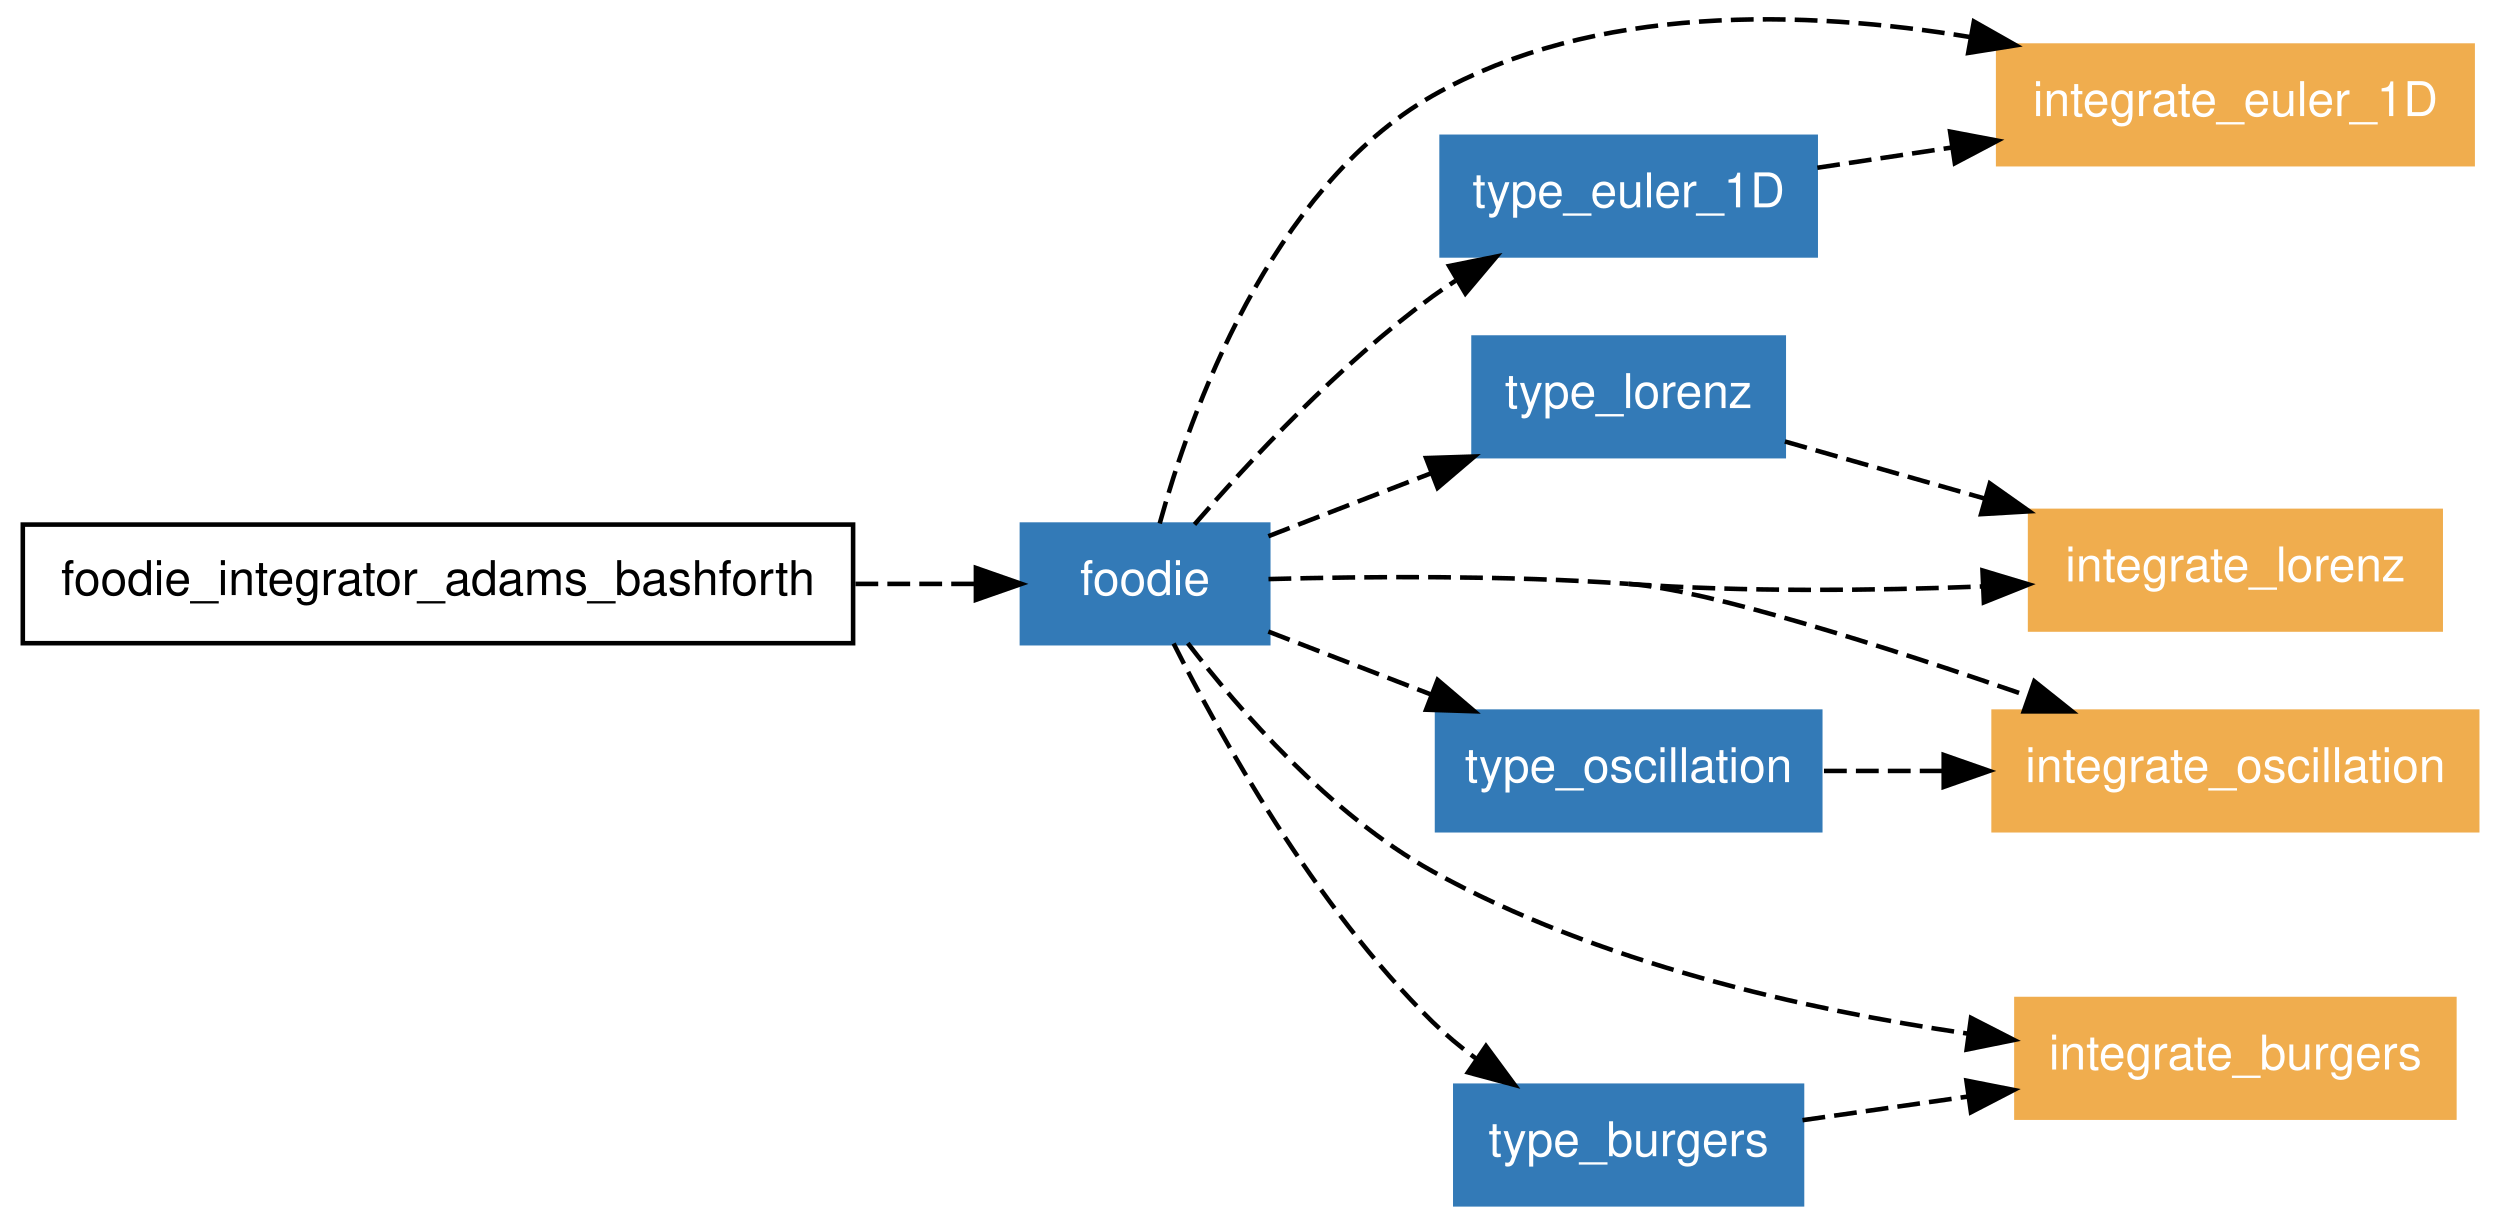
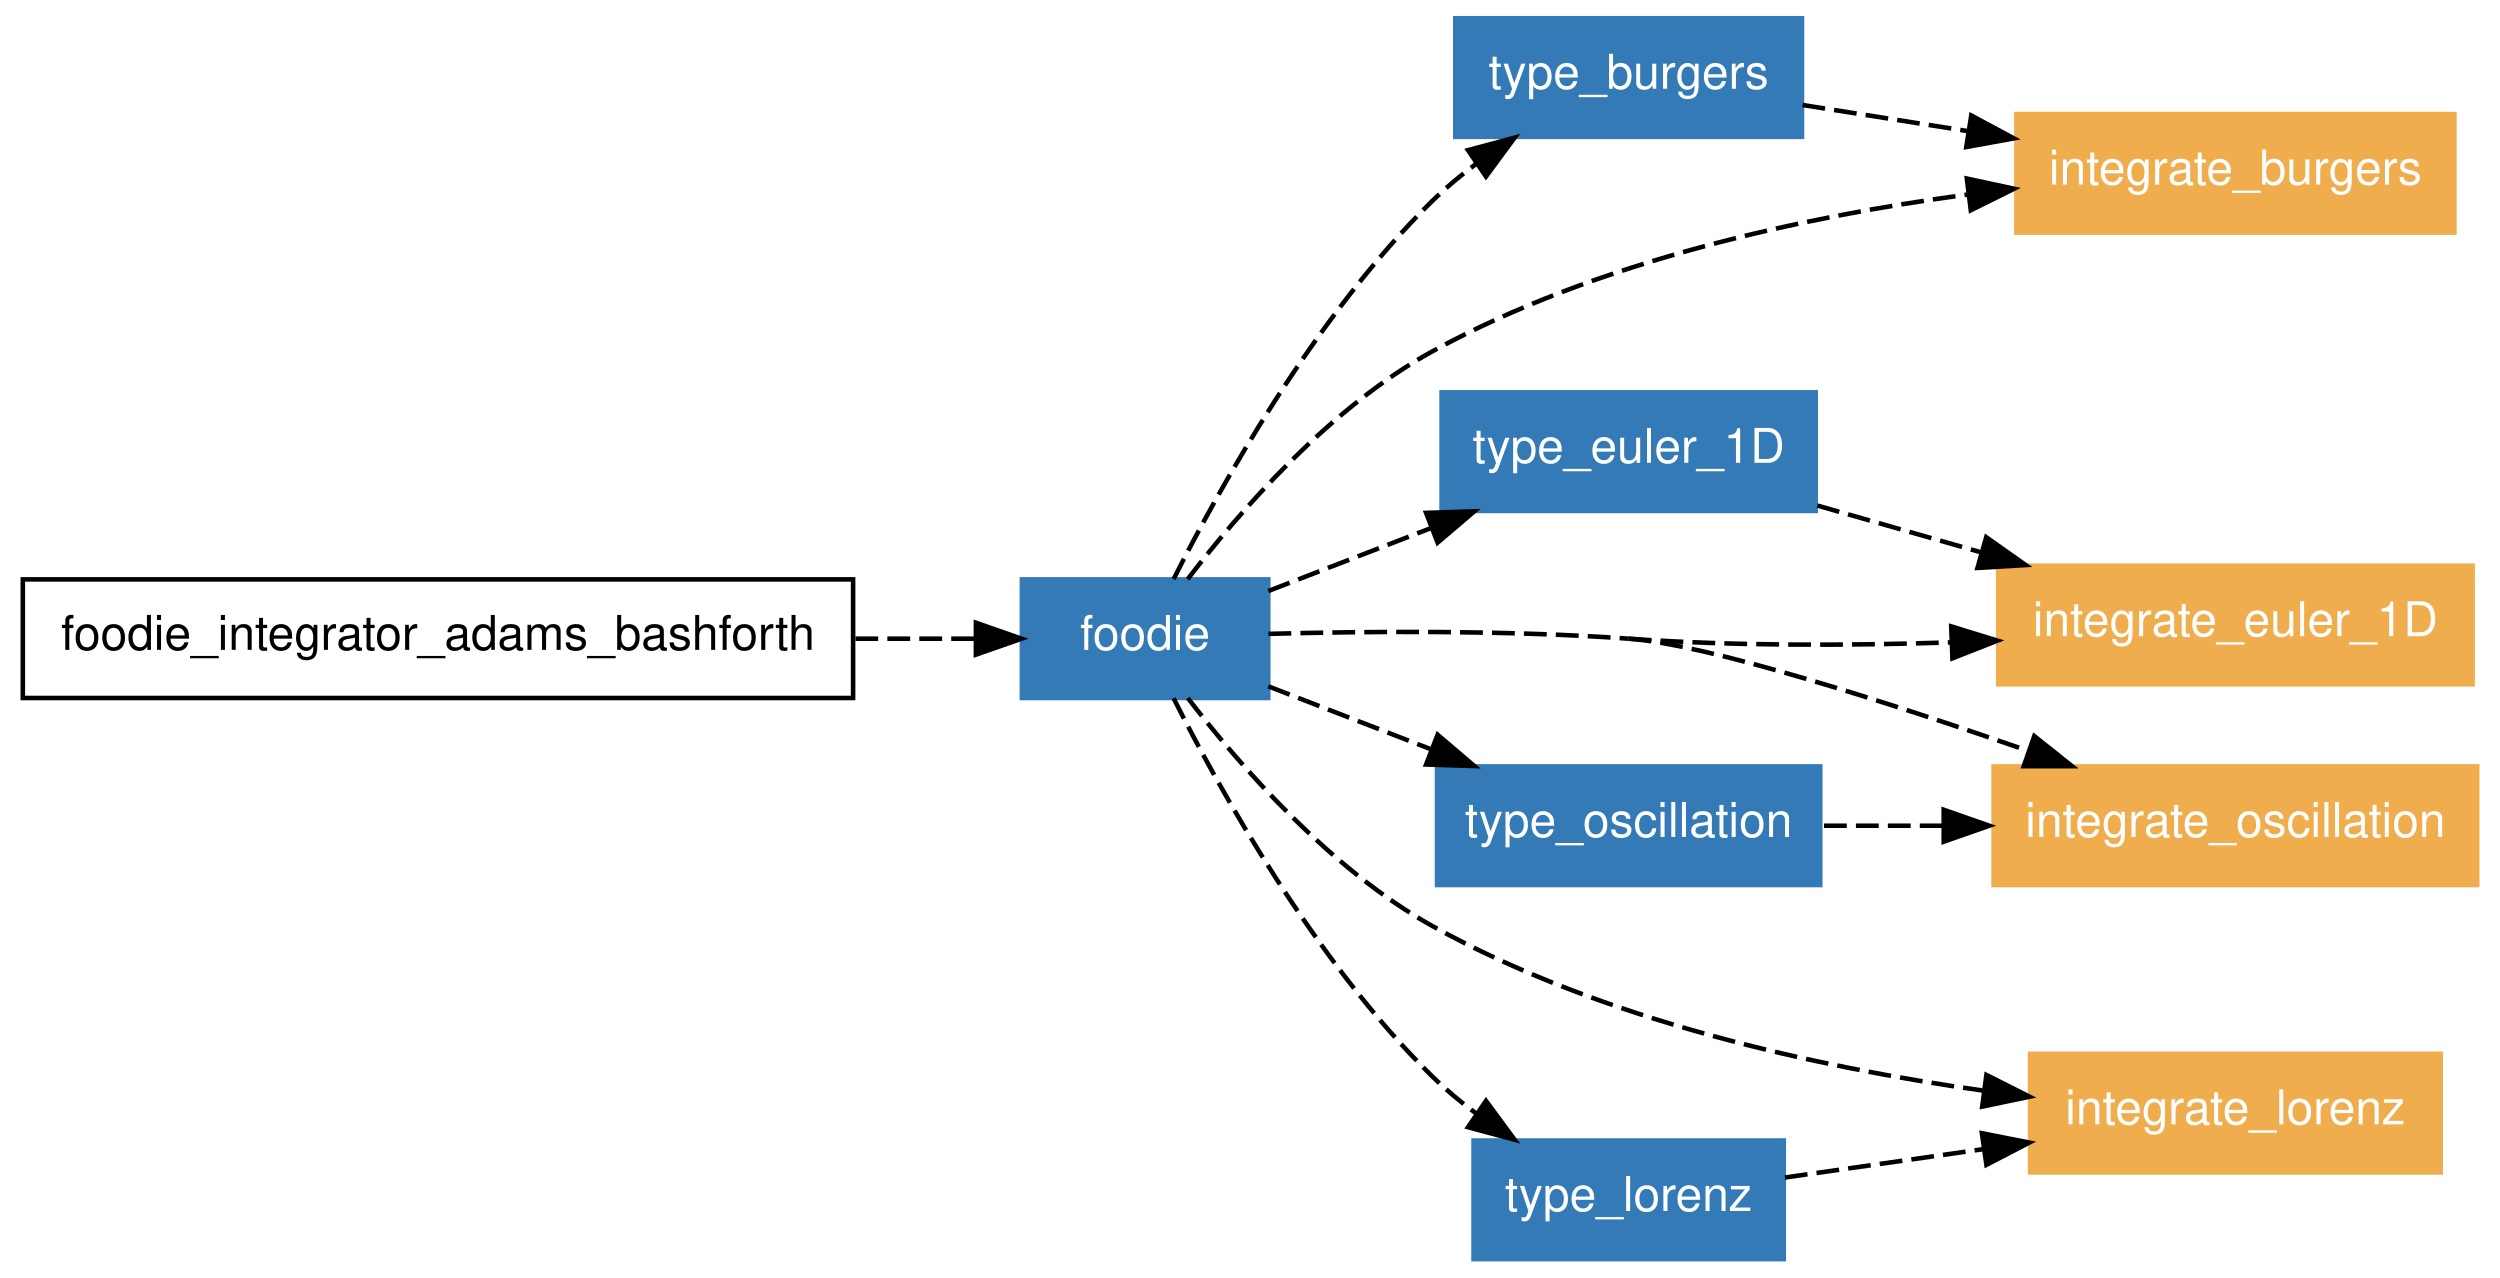
- <svg xmlns="http://www.w3.org/2000/svg" xmlns:xlink="http://www.w3.org/1999/xlink" width="548pt" height="268pt" viewBox="0.00 0.00 548.00 267.97">
-   <g id="graph1" class="graph" transform="scale(1 1) rotate(0) translate(4 263.974)">
-     <polygon fill="white" stroke="white" points="-4,5 -4,-263.974 545,-263.974 545,5 -4,5" />
+ <svg xmlns="http://www.w3.org/2000/svg" xmlns:xlink="http://www.w3.org/1999/xlink" width="548pt" height="280pt" viewBox="0.00 0.00 548.00 280.00">
+   <g id="graph1" class="graph" transform="scale(1 1) rotate(0) translate(4 276)">
+     <polygon fill="white" stroke="white" points="-4,5 -4,-276 545,-276 545,5 -4,5" />
    <g id="node1" class="node">
      <polygon fill="none" stroke="black" points="183,-149 1,-149 1,-123 183,-123 183,-149" />
      <text text-anchor="middle" x="92" y="-133.55" font-family="Helvetica,sans-Serif" font-size="10.50">foodie_integrator_adams_bashforth</text>
    </g>
    <g id="node2" class="node">
      <a xlink:href="../module/foodie.html" xlink:title="foodie">
        <polygon fill="#337ab7" stroke="#337ab7" points="274,-149 220,-149 220,-123 274,-123 274,-149" />
        <text text-anchor="middle" x="247" y="-133.55" font-family="Helvetica,sans-Serif" font-size="10.50" fill="white">foodie</text>
      </a>
    </g>
    <g id="edge26" class="edge">
      <path fill="none" stroke="black" stroke-dasharray="5,2" d="M183.508,-136C192.714,-136 201.647,-136 209.764,-136" />
      <polygon fill="black" stroke="black" points="209.919,-139.5 219.919,-136 209.919,-132.5 209.919,-139.5" />
    </g>
    <g id="node3" class="node">
-       <a xlink:href="../program/integrate_euler_1d.html" xlink:title="integrate_euler_1D">
-         <polygon fill="#f0ad4e" stroke="#f0ad4e" points="538,-254 434,-254 434,-228 538,-228 538,-254" />
-         <text text-anchor="middle" x="486" y="-238.55" font-family="Helvetica,sans-Serif" font-size="10.50" fill="white">integrate_euler_1D</text>
+       <a xlink:href="../module/type_burgers.html" xlink:title="type_burgers">
+         <polygon fill="#337ab7" stroke="#337ab7" points="391,-272 315,-272 315,-246 391,-246 391,-272" />
+         <text text-anchor="middle" x="353" y="-256.55" font-family="Helvetica,sans-Serif" font-size="10.50" fill="white">type_burgers</text>
      </a>
    </g>
    <g id="edge10" class="edge">
-       <path fill="none" stroke="black" stroke-dasharray="5,2" d="M250.209,-149.239C256.779,-173.061 274.255,-222.565 310,-243 345.403,-263.239 391.724,-261.833 427.958,-255.85" />
-       <polygon fill="black" stroke="black" points="428.675,-259.277 437.893,-254.055 427.43,-252.388 428.675,-259.277" />
+       <path fill="none" stroke="black" stroke-dasharray="5,2" d="M253.254,-149.061C263.178,-168.796 284.089,-206.604 310,-232 312.892,-234.834 316.131,-237.521 319.498,-240.022" />
+       <polygon fill="black" stroke="black" points="317.779,-243.086 328.012,-245.832 321.726,-237.304 317.779,-243.086" />
    </g>
    <g id="node4" class="node">
-       <a xlink:href="../module/type_lorenz.html" xlink:title="type_lorenz">
-         <polygon fill="#337ab7" stroke="#337ab7" points="387,-190 319,-190 319,-164 387,-164 387,-190" />
-         <text text-anchor="middle" x="353" y="-174.55" font-family="Helvetica,sans-Serif" font-size="10.50" fill="white">type_lorenz</text>
+       <a xlink:href="../program/integrate_burgers.html" xlink:title="integrate_burgers">
+         <polygon fill="#f0ad4e" stroke="#f0ad4e" points="534,-251 438,-251 438,-225 534,-225 534,-251" />
+         <text text-anchor="middle" x="486" y="-235.55" font-family="Helvetica,sans-Serif" font-size="10.50" fill="white">integrate_burgers</text>
      </a>
    </g>
    <g id="edge12" class="edge">
-       <path fill="none" stroke="black" stroke-dasharray="5,2" d="M274.023,-146.452C284.864,-150.646 297.632,-155.584 309.705,-160.254" />
-       <polygon fill="black" stroke="black" points="308.598,-163.578 319.188,-163.922 311.124,-157.05 308.598,-163.578" />
+       <path fill="none" stroke="black" stroke-dasharray="5,2" d="M256.337,-149.044C267.443,-163.552 287.352,-186.576 310,-199 346.088,-218.796 391.548,-228.545 427.225,-233.346" />
+       <polygon fill="black" stroke="black" points="427.13,-236.861 437.486,-234.628 427.997,-229.915 427.13,-236.861" />
    </g>
    <g id="node5" class="node">
-       <a xlink:href="../program/integrate_lorenz.html" xlink:title="integrate_lorenz">
-         <polygon fill="#f0ad4e" stroke="#f0ad4e" points="531,-152 441,-152 441,-126 531,-126 531,-152" />
-         <text text-anchor="middle" x="486" y="-136.55" font-family="Helvetica,sans-Serif" font-size="10.50" fill="white">integrate_lorenz</text>
+       <a xlink:href="../module/type_euler_1d.html" xlink:title="type_euler_1D">
+         <polygon fill="#337ab7" stroke="#337ab7" points="394,-190 312,-190 312,-164 394,-164 394,-190" />
+         <text text-anchor="middle" x="353" y="-174.55" font-family="Helvetica,sans-Serif" font-size="10.50" fill="white">type_euler_1D</text>
      </a>
    </g>
    <g id="edge14" class="edge">
-       <path fill="none" stroke="black" stroke-dasharray="5,2" d="M353,-136C378.386,-134.196 406.56,-134.501 430.419,-135.433" />
-       <polygon fill="black" stroke="black" points="430.56,-138.943 440.704,-135.884 430.866,-131.949 430.56,-138.943" />
+       <path fill="none" stroke="black" stroke-dasharray="5,2" d="M274.023,-146.452C284.864,-150.646 297.632,-155.584 309.705,-160.254" />
+       <polygon fill="black" stroke="black" points="308.598,-163.578 319.188,-163.922 311.124,-157.05 308.598,-163.578" />
    </g>
    <g id="node6" class="node">
      <a xlink:href="../program/integrate_oscillation.html" xlink:title="integrate_oscillation">
        <polygon fill="#f0ad4e" stroke="#f0ad4e" points="539,-108 433,-108 433,-82 539,-82 539,-108" />
        <text text-anchor="middle" x="486" y="-92.55" font-family="Helvetica,sans-Serif" font-size="10.50" fill="white">integrate_oscillation</text>
      </a>
    </g>
    <g id="edge16" class="edge">
      <path fill="none" stroke="black" stroke-dasharray="5,2" d="M274.049,-137.055C295.491,-137.637 326.2,-137.905 353,-136" />
      <path fill="none" stroke="black" stroke-dasharray="5,2" d="M353,-136C370.146,-134.781 409.317,-122.253 440.733,-111.362" />
      <polygon fill="black" stroke="black" points="441.918,-114.655 450.201,-108.049 439.607,-108.048 441.918,-114.655" />
    </g>
    <g id="node7" class="node">
-       <a xlink:href="../module/type_oscillation.html" xlink:title="type_oscillation">
-         <polygon fill="#337ab7" stroke="#337ab7" points="395,-108 311,-108 311,-82 395,-82 395,-108" />
-         <text text-anchor="middle" x="353" y="-92.55" font-family="Helvetica,sans-Serif" font-size="10.50" fill="white">type_oscillation</text>
+       <a xlink:href="../program/integrate_euler_1d.html" xlink:title="integrate_euler_1D">
+         <polygon fill="#f0ad4e" stroke="#f0ad4e" points="538,-152 434,-152 434,-126 538,-126 538,-152" />
+         <text text-anchor="middle" x="486" y="-136.55" font-family="Helvetica,sans-Serif" font-size="10.50" fill="white">integrate_euler_1D</text>
      </a>
    </g>
    <g id="edge18" class="edge">
-       <path fill="none" stroke="black" stroke-dasharray="5,2" d="M274.023,-125.548C284.864,-121.354 297.632,-116.416 309.705,-111.746" />
-       <polygon fill="black" stroke="black" points="311.124,-114.95 319.188,-108.078 308.598,-108.422 311.124,-114.95" />
+       <path fill="none" stroke="black" stroke-dasharray="5,2" d="M353,-136C376.075,-134.36 401.453,-134.463 423.8,-135.195" />
+       <polygon fill="black" stroke="black" points="423.71,-138.694 433.835,-135.572 423.973,-131.699 423.71,-138.694" />
    </g>
    <g id="node8" class="node">
-       <a xlink:href="../program/integrate_burgers.html" xlink:title="integrate_burgers">
-         <polygon fill="#f0ad4e" stroke="#f0ad4e" points="534,-45 438,-45 438,-19 534,-19 534,-45" />
-         <text text-anchor="middle" x="486" y="-29.55" font-family="Helvetica,sans-Serif" font-size="10.50" fill="white">integrate_burgers</text>
+       <a xlink:href="../program/integrate_lorenz.html" xlink:title="integrate_lorenz">
+         <polygon fill="#f0ad4e" stroke="#f0ad4e" points="531,-45 441,-45 441,-19 531,-19 531,-45" />
+         <text text-anchor="middle" x="486" y="-29.55" font-family="Helvetica,sans-Serif" font-size="10.50" fill="white">integrate_lorenz</text>
      </a>
    </g>
    <g id="edge20" class="edge">
-       <path fill="none" stroke="black" stroke-dasharray="5,2" d="M256.362,-123C267.49,-108.533 287.42,-85.546 310,-73 346.069,-52.96 391.529,-42.69 427.212,-37.44" />
-       <polygon fill="black" stroke="black" points="428.045,-40.858 437.474,-36.028 427.091,-33.924 428.045,-40.858" />
+       <path fill="none" stroke="black" stroke-dasharray="5,2" d="M256.362,-123C267.49,-108.533 287.42,-85.546 310,-73 347.192,-52.336 394.37,-42.059 430.516,-36.964" />
+       <polygon fill="black" stroke="black" points="431.42,-40.375 440.878,-35.601 430.507,-33.435 431.42,-40.375" />
    </g>
    <g id="node9" class="node">
-       <a xlink:href="../module/type_burgers.html" xlink:title="type_burgers">
-         <polygon fill="#337ab7" stroke="#337ab7" points="391,-26 315,-26 315,-1.24345e-14 391,-3.55271e-15 391,-26" />
-         <text text-anchor="middle" x="353" y="-10.55" font-family="Helvetica,sans-Serif" font-size="10.50" fill="white">type_burgers</text>
+       <a xlink:href="../module/type_lorenz.html" xlink:title="type_lorenz">
+         <polygon fill="#337ab7" stroke="#337ab7" points="387,-26 319,-26 319,-1.24345e-14 387,-3.55271e-15 387,-26" />
+         <text text-anchor="middle" x="353" y="-10.55" font-family="Helvetica,sans-Serif" font-size="10.50" fill="white">type_lorenz</text>
      </a>
    </g>
    <g id="edge22" class="edge">
      <path fill="none" stroke="black" stroke-dasharray="5,2" d="M253.254,-122.939C263.178,-103.204 284.089,-65.396 310,-40 312.892,-37.166 316.131,-34.479 319.498,-31.978" />
      <polygon fill="black" stroke="black" points="321.726,-34.696 328.012,-26.168 317.779,-28.914 321.726,-34.696" />
    </g>
    <g id="node10" class="node">
-       <a xlink:href="../module/type_euler_1d.html" xlink:title="type_euler_1D">
-         <polygon fill="#337ab7" stroke="#337ab7" points="394,-234 312,-234 312,-208 394,-208 394,-234" />
-         <text text-anchor="middle" x="353" y="-218.55" font-family="Helvetica,sans-Serif" font-size="10.50" fill="white">type_euler_1D</text>
+       <a xlink:href="../module/type_oscillation.html" xlink:title="type_oscillation">
+         <polygon fill="#337ab7" stroke="#337ab7" points="395,-108 311,-108 311,-82 395,-82 395,-108" />
+         <text text-anchor="middle" x="353" y="-92.55" font-family="Helvetica,sans-Serif" font-size="10.50" fill="white">type_oscillation</text>
      </a>
    </g>
    <g id="edge24" class="edge">
-       <path fill="none" stroke="black" stroke-dasharray="5,2" d="M257.831,-149.028C269.648,-162.679 289.615,-184.163 310,-199 311.627,-200.184 313.327,-201.34 315.072,-202.462" />
-       <polygon fill="black" stroke="black" points="313.652,-205.688 324.041,-207.767 317.216,-199.663 313.652,-205.688" />
+       <path fill="none" stroke="black" stroke-dasharray="5,2" d="M274.023,-125.548C284.864,-121.354 297.632,-116.416 309.705,-111.746" />
+       <polygon fill="black" stroke="black" points="311.124,-114.95 319.188,-108.078 308.598,-108.422 311.124,-114.95" />
    </g>
    <g id="edge2" class="edge">
-       <path fill="none" stroke="black" stroke-dasharray="5,2" d="M387.251,-167.214C400.636,-163.39 416.321,-158.908 431.199,-154.657" />
-       <polygon fill="black" stroke="black" points="432.174,-158.019 440.827,-151.906 430.251,-151.288 432.174,-158.019" />
+       <path fill="none" stroke="black" stroke-dasharray="5,2" d="M391.112,-252.982C402.387,-251.202 415.001,-249.21 427.259,-247.275" />
+       <polygon fill="black" stroke="black" points="428.102,-250.685 437.434,-245.668 427.011,-243.771 428.102,-250.685" />
    </g>
    <g id="edge4" class="edge">
+       <path fill="none" stroke="black" stroke-dasharray="5,2" d="M394.353,-165.185C405.672,-161.951 418.131,-158.391 430.118,-154.966" />
+       <polygon fill="black" stroke="black" points="431.386,-158.244 440.04,-152.131 429.463,-151.513 431.386,-158.244" />
+     </g>
+     <g id="edge6" class="edge">
+       <path fill="none" stroke="black" stroke-dasharray="5,2" d="M387.251,-17.893C400.508,-19.787 416.022,-22.003 430.774,-24.11" />
+       <polygon fill="black" stroke="black" points="430.433,-27.597 440.827,-25.547 431.423,-20.668 430.433,-27.597" />
+     </g>
+     <g id="edge8" class="edge">
      <path fill="none" stroke="black" stroke-dasharray="5,2" d="M395.814,-95C404.11,-95 412.972,-95 421.781,-95" />
      <polygon fill="black" stroke="black" points="422.06,-98.5 432.06,-95 422.06,-91.5 422.06,-98.5" />
    </g>
-     <g id="edge6" class="edge">
-       <path fill="none" stroke="black" stroke-dasharray="5,2" d="M391.112,-18.445C402.387,-20.055 415.001,-21.857 427.259,-23.608" />
-       <polygon fill="black" stroke="black" points="427.04,-27.113 437.434,-25.062 428.03,-20.183 427.04,-27.113" />
-     </g>
-     <g id="edge8" class="edge">
-       <path fill="none" stroke="black" stroke-dasharray="5,2" d="M394.353,-227.218C403.732,-228.629 413.894,-230.157 423.922,-231.665" />
-       <polygon fill="black" stroke="black" points="423.461,-235.135 433.87,-233.161 424.502,-228.213 423.461,-235.135" />
-     </g>
  </g>
</svg>
